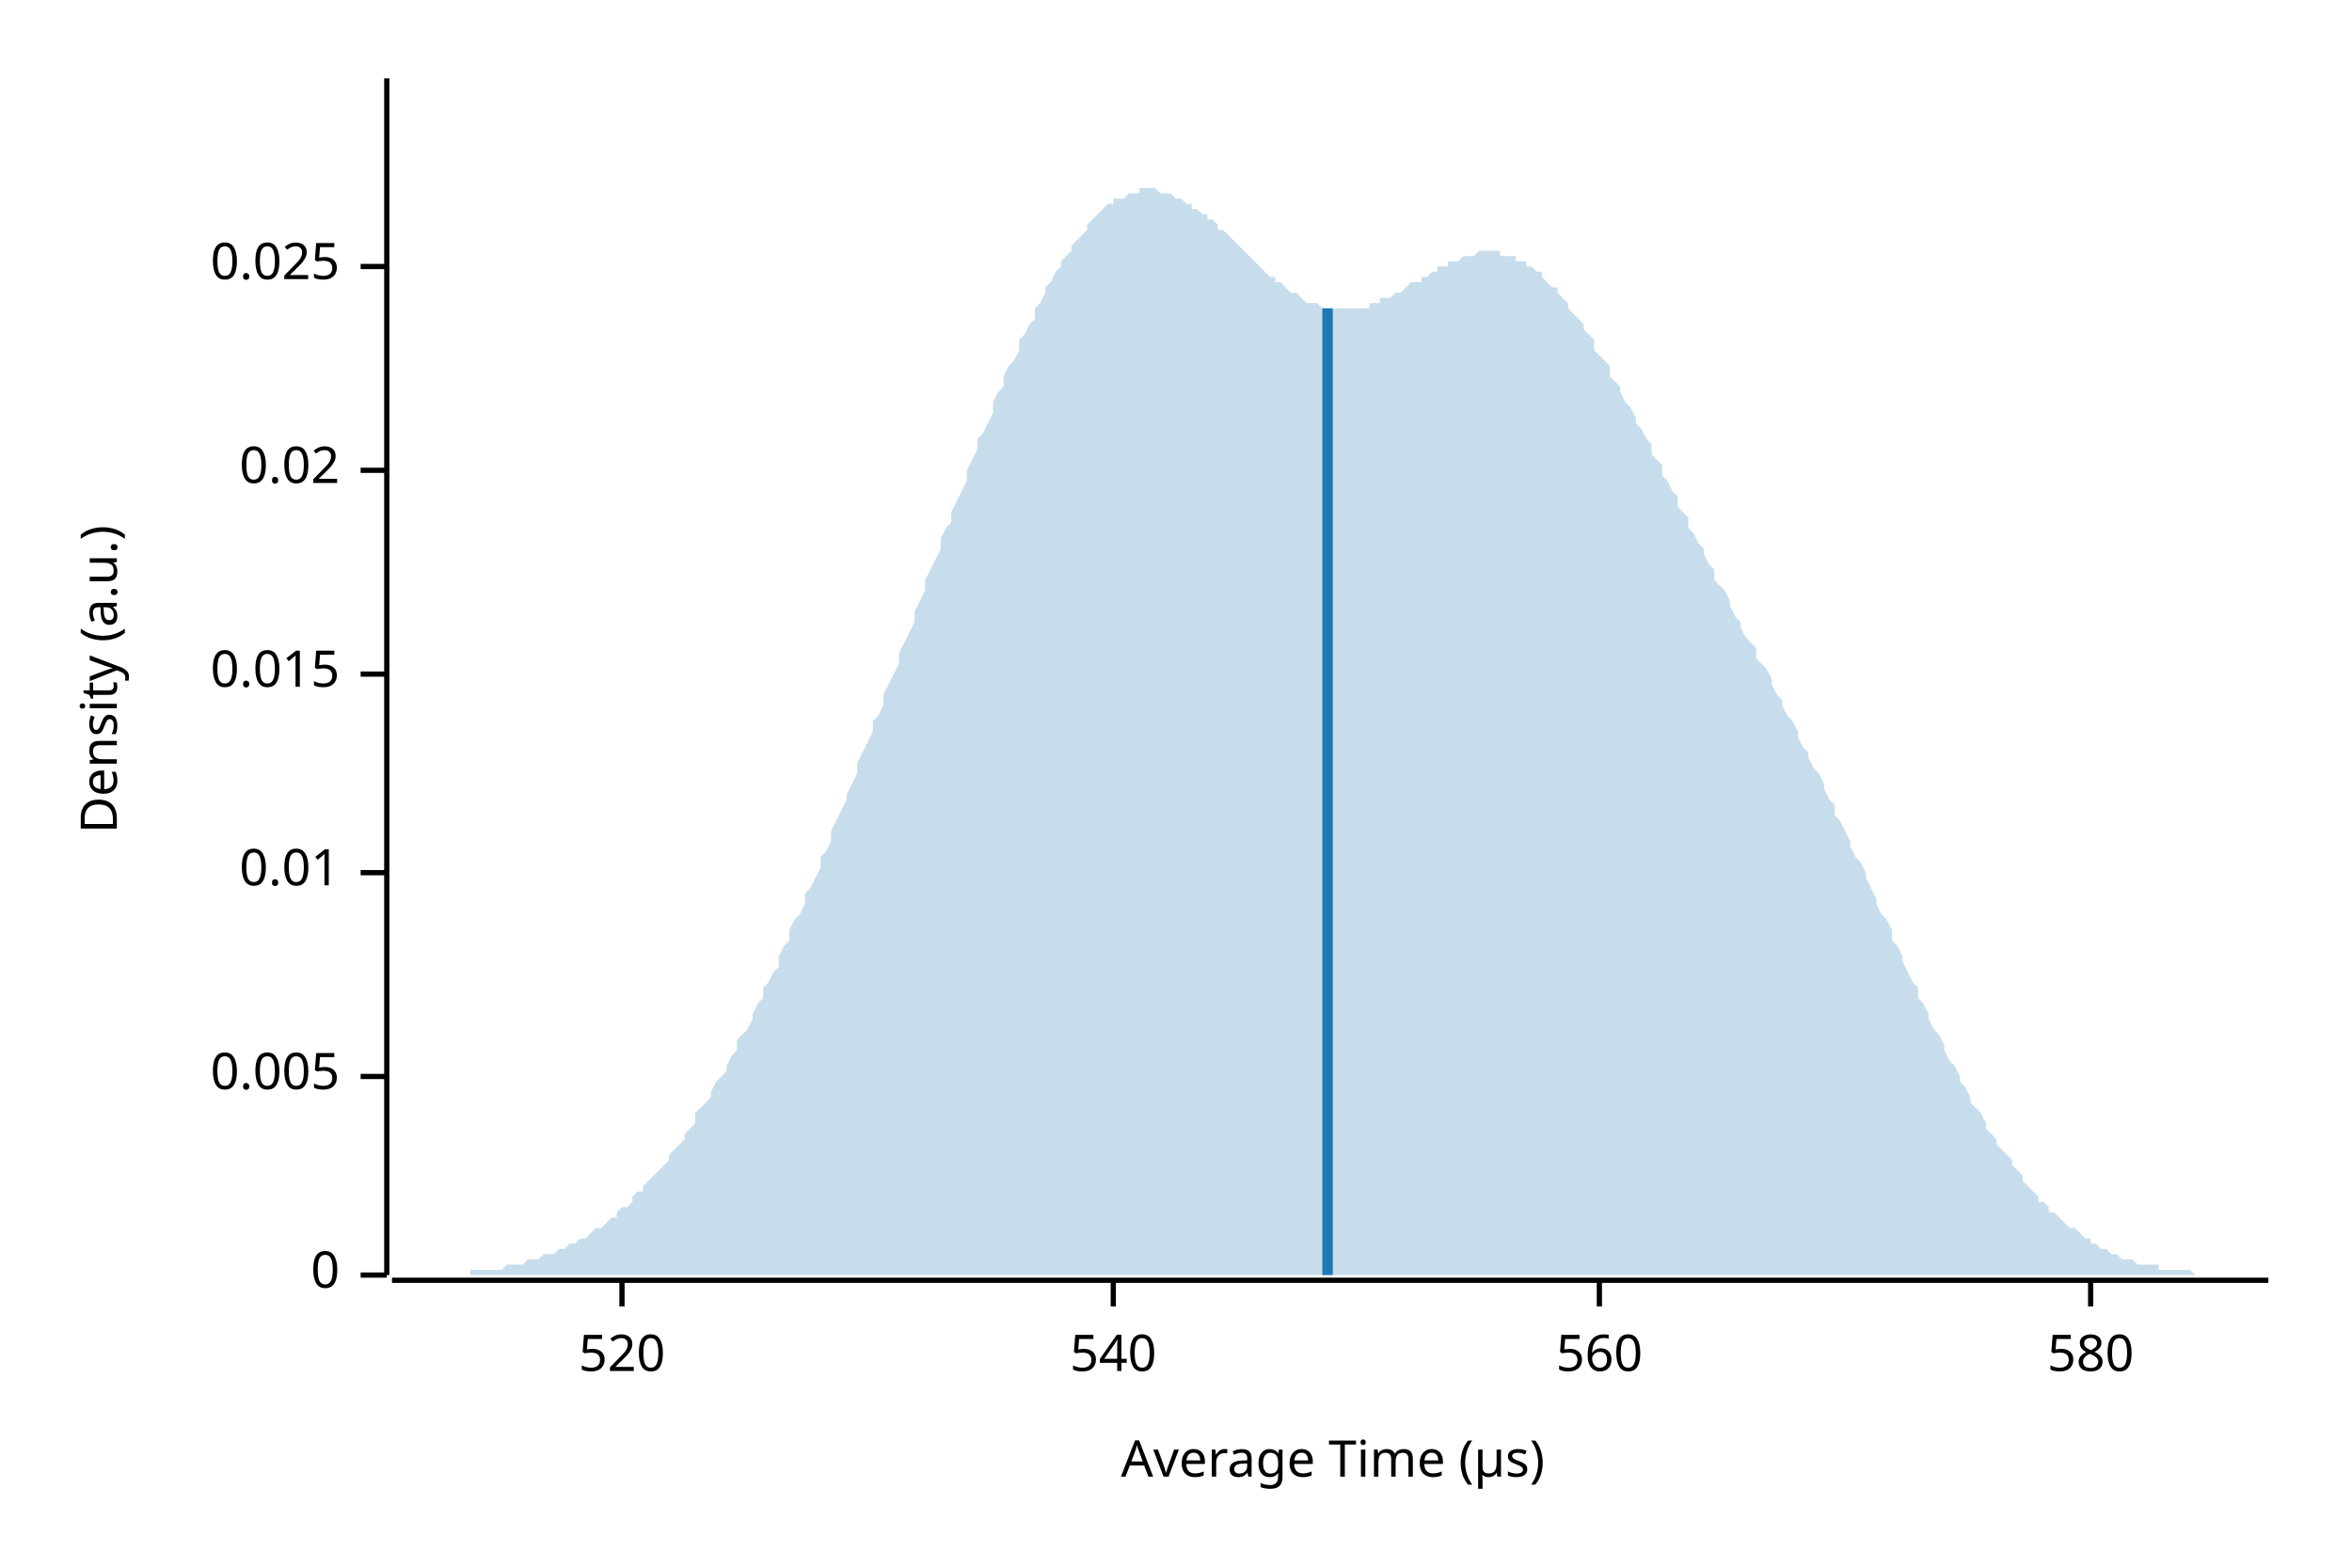
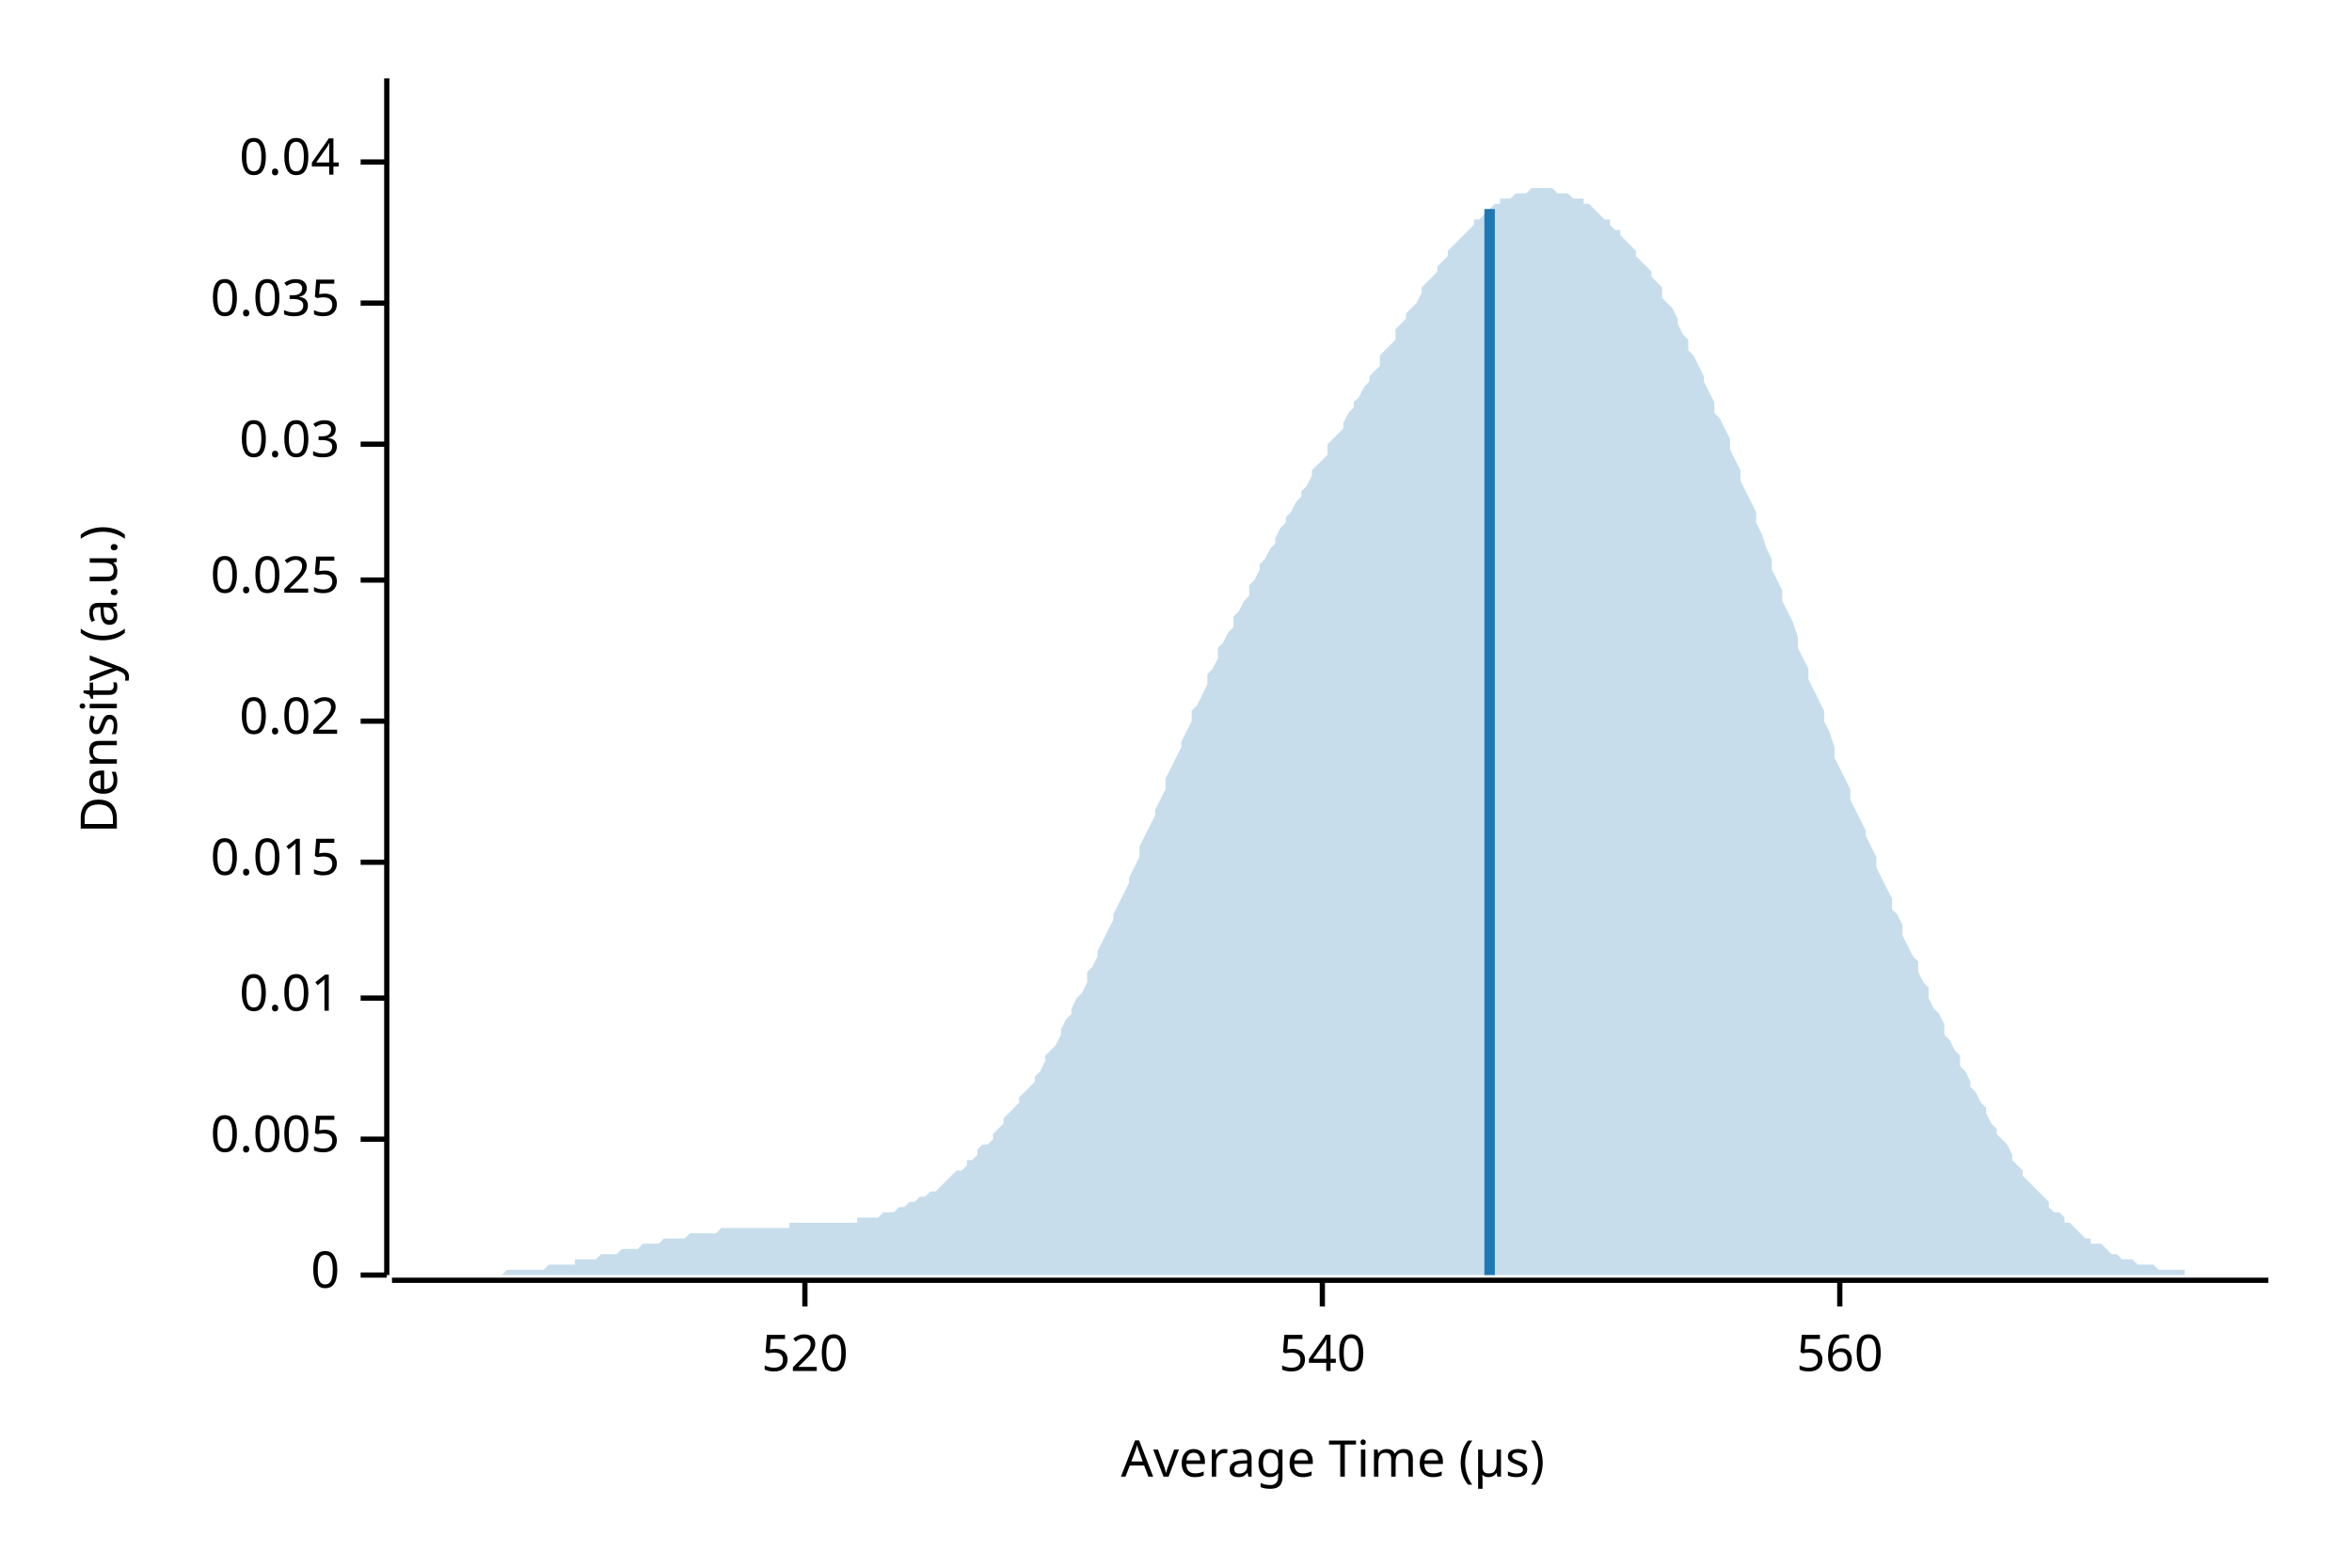
<svg xmlns="http://www.w3.org/2000/svg" width="450" height="300" viewBox="0 0 450 300">
  <text x="15" y="130" dy="0.76em" text-anchor="middle" font-family="sans-serif" font-size="9.677" opacity="1" fill="#000000" transform="rotate(270, 15, 130)">
Density (a.u.)
</text>
  <text x="255" y="285" dy="-0.5ex" text-anchor="middle" font-family="sans-serif" font-size="9.677" opacity="1" fill="#000000">
Average Time (µs)
</text>
  <polyline fill="none" opacity="1" stroke="#000000" stroke-width="1" points="74,15 74,244 " />
  <text x="65" y="244" dy="0.5ex" text-anchor="end" font-family="sans-serif" font-size="9.677" opacity="1" fill="#000000">
0
</text>
  <polyline fill="none" opacity="1" stroke="#000000" stroke-width="1" points="69,244 74,244 " />
-   <text x="65" y="206" dy="0.5ex" text-anchor="end" font-family="sans-serif" font-size="9.677" opacity="1" fill="#000000">
+   <text x="65" y="218" dy="0.5ex" text-anchor="end" font-family="sans-serif" font-size="9.677" opacity="1" fill="#000000">
0.005
</text>
-   <polyline fill="none" opacity="1" stroke="#000000" stroke-width="1" points="69,206 74,206 " />
-   <text x="65" y="167" dy="0.5ex" text-anchor="end" font-family="sans-serif" font-size="9.677" opacity="1" fill="#000000">
+   <polyline fill="none" opacity="1" stroke="#000000" stroke-width="1" points="69,218 74,218 " />
+   <text x="65" y="191" dy="0.5ex" text-anchor="end" font-family="sans-serif" font-size="9.677" opacity="1" fill="#000000">
0.01
</text>
-   <polyline fill="none" opacity="1" stroke="#000000" stroke-width="1" points="69,167 74,167 " />
-   <text x="65" y="129" dy="0.5ex" text-anchor="end" font-family="sans-serif" font-size="9.677" opacity="1" fill="#000000">
+   <polyline fill="none" opacity="1" stroke="#000000" stroke-width="1" points="69,191 74,191 " />
+   <text x="65" y="165" dy="0.5ex" text-anchor="end" font-family="sans-serif" font-size="9.677" opacity="1" fill="#000000">
0.015
</text>
-   <polyline fill="none" opacity="1" stroke="#000000" stroke-width="1" points="69,129 74,129 " />
-   <text x="65" y="90" dy="0.5ex" text-anchor="end" font-family="sans-serif" font-size="9.677" opacity="1" fill="#000000">
+   <polyline fill="none" opacity="1" stroke="#000000" stroke-width="1" points="69,165 74,165 " />
+   <text x="65" y="138" dy="0.5ex" text-anchor="end" font-family="sans-serif" font-size="9.677" opacity="1" fill="#000000">
0.02
</text>
-   <polyline fill="none" opacity="1" stroke="#000000" stroke-width="1" points="69,90 74,90 " />
-   <text x="65" y="51" dy="0.5ex" text-anchor="end" font-family="sans-serif" font-size="9.677" opacity="1" fill="#000000">
+   <polyline fill="none" opacity="1" stroke="#000000" stroke-width="1" points="69,138 74,138 " />
+   <text x="65" y="111" dy="0.5ex" text-anchor="end" font-family="sans-serif" font-size="9.677" opacity="1" fill="#000000">
0.025
</text>
-   <polyline fill="none" opacity="1" stroke="#000000" stroke-width="1" points="69,51 74,51 " />
+   <polyline fill="none" opacity="1" stroke="#000000" stroke-width="1" points="69,111 74,111 " />
+   <text x="65" y="85" dy="0.5ex" text-anchor="end" font-family="sans-serif" font-size="9.677" opacity="1" fill="#000000">
+ 0.03
+ </text>
+   <polyline fill="none" opacity="1" stroke="#000000" stroke-width="1" points="69,85 74,85 " />
+   <text x="65" y="58" dy="0.5ex" text-anchor="end" font-family="sans-serif" font-size="9.677" opacity="1" fill="#000000">
+ 0.035
+ </text>
+   <polyline fill="none" opacity="1" stroke="#000000" stroke-width="1" points="69,58 74,58 " />
+   <text x="65" y="31" dy="0.5ex" text-anchor="end" font-family="sans-serif" font-size="9.677" opacity="1" fill="#000000">
+ 0.04
+ </text>
+   <polyline fill="none" opacity="1" stroke="#000000" stroke-width="1" points="69,31 74,31 " />
  <polyline fill="none" opacity="1" stroke="#000000" stroke-width="1" points="75,245 434,245 " />
-   <text x="119" y="255" dy="0.76em" text-anchor="middle" font-family="sans-serif" font-size="9.677" opacity="1" fill="#000000">
+   <text x="154" y="255" dy="0.76em" text-anchor="middle" font-family="sans-serif" font-size="9.677" opacity="1" fill="#000000">
520
</text>
-   <polyline fill="none" opacity="1" stroke="#000000" stroke-width="1" points="119,245 119,250 " />
-   <text x="213" y="255" dy="0.76em" text-anchor="middle" font-family="sans-serif" font-size="9.677" opacity="1" fill="#000000">
+   <polyline fill="none" opacity="1" stroke="#000000" stroke-width="1" points="154,245 154,250 " />
+   <text x="253" y="255" dy="0.76em" text-anchor="middle" font-family="sans-serif" font-size="9.677" opacity="1" fill="#000000">
540
</text>
-   <polyline fill="none" opacity="1" stroke="#000000" stroke-width="1" points="213,245 213,250 " />
-   <text x="306" y="255" dy="0.76em" text-anchor="middle" font-family="sans-serif" font-size="9.677" opacity="1" fill="#000000">
+   <polyline fill="none" opacity="1" stroke="#000000" stroke-width="1" points="253,245 253,250 " />
+   <text x="352" y="255" dy="0.76em" text-anchor="middle" font-family="sans-serif" font-size="9.677" opacity="1" fill="#000000">
560
</text>
-   <polyline fill="none" opacity="1" stroke="#000000" stroke-width="1" points="306,245 306,250 " />
-   <text x="400" y="255" dy="0.76em" text-anchor="middle" font-family="sans-serif" font-size="9.677" opacity="1" fill="#000000">
- 580
- </text>
-   <polyline fill="none" opacity="1" stroke="#000000" stroke-width="1" points="400,245 400,250 " />
-   <polygon opacity="0.25" fill="#1F78B4" points="75,244 75,244 76,244 77,244 77,244 78,244 79,244 80,244 80,244 81,244 82,244 82,244 83,244 84,244 85,244 85,244 86,244 87,244 87,244 88,244 89,244 90,244 90,243 91,243 92,243 92,243 93,243 94,243 95,243 95,243 96,243 97,242 98,242 98,242 99,242 100,242 100,242 101,241 102,241 103,241 103,241 104,240 105,240 105,240 106,240 107,239 108,239 108,239 109,238 110,238 110,238 111,237 112,237 113,236 113,236 114,235 115,235 116,234 116,234 117,233 118,233 118,232 119,231 120,231 121,230 121,229 122,228 123,228 123,227 124,226 125,225 126,224 126,224 127,223 128,222 128,221 129,220 130,219 131,218 131,217 132,216 133,215 133,213 134,212 135,211 136,210 136,209 137,207 138,206 139,205 139,204 140,202 141,201 141,199 142,198 143,197 144,195 144,194 145,192 146,191 146,189 147,188 148,186 149,185 149,183 150,181 151,180 151,178 152,176 153,175 154,173 154,171 155,170 156,168 157,166 157,164 158,163 159,161 159,159 160,157 161,155 162,153 162,152 163,150 164,148 164,146 165,144 166,142 167,140 167,138 168,137 169,135 169,133 170,131 171,129 172,127 172,125 173,123 174,121 175,119 175,117 176,115 177,113 177,111 178,109 179,107 180,105 180,103 181,101 182,100 182,98 183,96 184,94 185,92 185,90 186,88 187,86 187,84 188,83 189,81 190,79 190,77 191,75 192,74 192,72 193,70 194,69 195,67 195,65 196,64 197,62 198,61 198,59 199,58 200,56 200,55 201,54 202,52 203,51 203,50 204,49 205,48 205,47 206,46 207,45 208,44 208,43 209,42 210,41 210,41 211,40 212,39 213,39 213,38 214,38 215,38 216,37 216,37 217,37 218,37 218,36 219,36 220,36 221,36 221,36 222,37 223,37 223,37 224,37 225,38 226,38 226,38 227,39 228,39 228,40 229,40 230,41 231,41 231,42 232,42 233,43 233,44 234,44 235,45 236,46 236,46 237,47 238,48 239,49 239,49 240,50 241,51 241,51 242,52 243,53 244,53 244,54 245,54 246,55 246,55 247,56 248,56 249,57 249,57 250,58 251,58 251,58 252,58 253,59 254,59 254,59 255,59 256,59 257,59 257,59 258,59 259,59 259,59 260,59 261,59 262,59 262,58 263,58 264,58 264,57 265,57 266,57 267,56 267,56 268,56 269,55 269,55 270,54 271,54 272,54 272,53 273,53 274,52 275,52 275,51 276,51 277,51 277,50 278,50 279,50 280,49 280,49 281,49 282,49 282,49 283,48 284,48 285,48 285,48 286,48 287,48 287,49 288,49 289,49 290,49 290,50 291,50 292,50 292,51 293,51 294,52 295,52 295,53 296,54 297,55 298,55 298,56 299,57 300,58 300,59 301,60 302,61 303,62 303,63 304,64 305,65 305,67 306,68 307,69 308,70 308,72 309,73 310,74 310,75 311,77 312,78 313,80 313,81 314,82 315,84 316,85 316,87 317,88 318,89 318,91 319,92 320,94 321,95 321,97 322,98 323,99 323,101 324,102 325,104 326,105 326,106 327,108 328,109 328,111 329,112 330,113 331,115 331,116 332,118 333,119 333,120 334,122 335,123 336,124 336,126 337,127 338,128 339,130 339,131 340,133 341,134 341,135 342,137 343,138 344,140 344,141 345,143 346,144 346,145 347,147 348,148 349,150 349,151 350,153 351,154 351,156 352,157 353,159 354,161 354,162 355,164 356,165 357,167 357,168 358,170 359,172 359,173 360,175 361,176 362,178 362,180 363,181 364,183 364,184 365,186 366,188 367,189 367,191 368,192 369,194 369,195 370,197 371,198 372,200 372,201 373,203 374,204 375,206 375,207 376,208 377,210 377,211 378,212 379,213 380,215 380,216 381,217 382,218 382,219 383,220 384,221 385,222 385,223 386,224 387,225 387,226 388,227 389,228 390,229 390,230 391,230 392,231 392,232 393,232 394,233 395,234 395,234 396,235 397,235 398,236 398,236 399,237 400,237 400,238 401,238 402,239 403,239 403,239 404,240 405,240 405,240 406,241 407,241 408,241 408,241 409,242 410,242 410,242 411,242 412,242 413,242 413,243 414,243 415,243 416,243 416,243 417,243 418,243 418,243 419,243 420,244 421,244 421,244 422,244 423,244 423,244 424,244 425,244 426,244 426,244 427,244 428,244 428,244 429,244 430,244 431,244 431,244 432,244 433,244 434,244 434,244 75,244 " />
-   <polyline fill="none" opacity="1" stroke="#1F78B4" stroke-width="2" points="254,244 254,59 " />
+   <polyline fill="none" opacity="1" stroke="#000000" stroke-width="1" points="352,245 352,250 " />
+   <polygon opacity="0.25" fill="#1F78B4" points="75,244 75,244 76,244 77,244 77,244 78,244 79,244 80,244 80,244 81,244 82,244 82,244 83,244 84,244 85,244 85,244 86,244 87,244 87,244 88,244 89,244 90,244 90,244 91,244 92,244 92,244 93,244 94,244 95,244 95,244 96,244 97,243 98,243 98,243 99,243 100,243 100,243 101,243 102,243 103,243 103,243 104,243 105,242 105,242 106,242 107,242 108,242 108,242 109,242 110,242 110,241 111,241 112,241 113,241 113,241 114,241 115,240 116,240 116,240 117,240 118,240 118,240 119,239 120,239 121,239 121,239 122,239 123,238 123,238 124,238 125,238 126,238 126,238 127,237 128,237 128,237 129,237 130,237 131,237 131,237 132,236 133,236 133,236 134,236 135,236 136,236 136,236 137,236 138,235 139,235 139,235 140,235 141,235 141,235 142,235 143,235 144,235 144,235 145,235 146,235 146,235 147,235 148,235 149,235 149,235 150,235 151,235 151,234 152,234 153,234 154,234 154,234 155,234 156,234 157,234 157,234 158,234 159,234 159,234 160,234 161,234 162,234 162,234 163,234 164,234 164,233 165,233 166,233 167,233 167,233 168,233 169,232 169,232 170,232 171,232 172,231 172,231 173,231 174,230 175,230 175,230 176,229 177,229 177,229 178,228 179,228 180,227 180,227 181,226 182,225 182,225 183,224 184,224 185,223 185,222 186,222 187,221 187,220 188,219 189,219 190,218 190,217 191,216 192,215 192,214 193,213 194,212 195,211 195,210 196,209 197,208 198,207 198,206 199,205 200,203 200,202 201,201 202,200 203,198 203,197 204,195 205,194 205,193 206,191 207,190 208,188 208,186 209,185 210,183 210,182 211,180 212,178 213,176 213,175 214,173 215,171 216,169 216,168 217,166 218,164 218,162 219,160 220,158 221,156 221,155 222,153 223,151 223,149 224,147 225,145 226,143 226,142 227,140 228,138 228,136 229,135 230,133 231,131 231,129 232,128 233,126 233,124 234,123 235,121 236,120 236,118 237,117 238,115 239,114 239,112 240,111 241,109 241,108 242,107 243,105 244,104 244,103 245,101 246,100 246,99 247,98 248,96 249,95 249,94 250,93 251,91 251,90 252,89 253,88 254,87 254,85 255,84 256,83 257,82 257,81 258,79 259,78 259,77 260,76 261,74 262,73 262,72 263,71 264,70 264,68 265,67 266,66 267,65 267,63 268,62 269,61 269,60 270,59 271,58 272,56 272,55 273,54 274,53 275,52 275,51 276,50 277,49 277,48 278,47 279,46 280,45 280,45 281,44 282,43 282,42 283,42 284,41 285,40 285,40 286,39 287,39 287,38 288,38 289,38 290,37 290,37 291,37 292,37 292,37 293,36 294,36 295,36 295,36 296,36 297,36 298,37 298,37 299,37 300,37 300,37 301,38 302,38 303,38 303,39 304,39 305,40 305,40 306,41 307,42 308,42 308,43 309,44 310,44 310,45 311,46 312,47 313,48 313,49 314,50 315,51 316,52 316,53 317,54 318,55 318,57 319,58 320,59 321,61 321,62 322,64 323,65 323,67 324,68 325,70 326,72 326,73 327,75 328,77 328,79 329,80 330,82 331,84 331,86 332,88 333,90 333,92 334,94 335,96 336,98 336,100 337,102 338,105 339,107 339,109 340,111 341,113 341,115 342,117 343,119 344,122 344,124 345,126 346,128 346,130 347,132 348,134 349,136 349,138 350,140 351,143 351,145 352,147 353,149 354,151 354,153 355,155 356,157 357,159 357,160 358,162 359,164 359,166 360,168 361,170 362,172 362,174 363,175 364,177 364,179 365,181 366,183 367,184 367,186 368,188 369,189 369,191 370,193 371,194 372,196 372,198 373,199 374,201 375,202 375,204 376,205 377,207 377,208 378,209 379,211 380,212 380,213 381,215 382,216 382,217 383,218 384,219 385,221 385,222 386,223 387,224 387,225 388,226 389,227 390,228 390,228 391,229 392,230 392,231 393,232 394,232 395,233 395,234 396,234 397,235 398,236 398,236 399,237 400,237 400,238 401,238 402,238 403,239 403,239 404,240 405,240 405,240 406,241 407,241 408,241 408,241 409,242 410,242 410,242 411,242 412,242 413,243 413,243 414,243 415,243 416,243 416,243 417,243 418,243 418,244 419,244 420,244 421,244 421,244 422,244 423,244 423,244 424,244 425,244 426,244 426,244 427,244 428,244 428,244 429,244 430,244 431,244 431,244 432,244 433,244 434,244 434,244 75,244 " />
+   <polyline fill="none" opacity="1" stroke="#1F78B4" stroke-width="2" points="285,244 285,40 " />
</svg>
